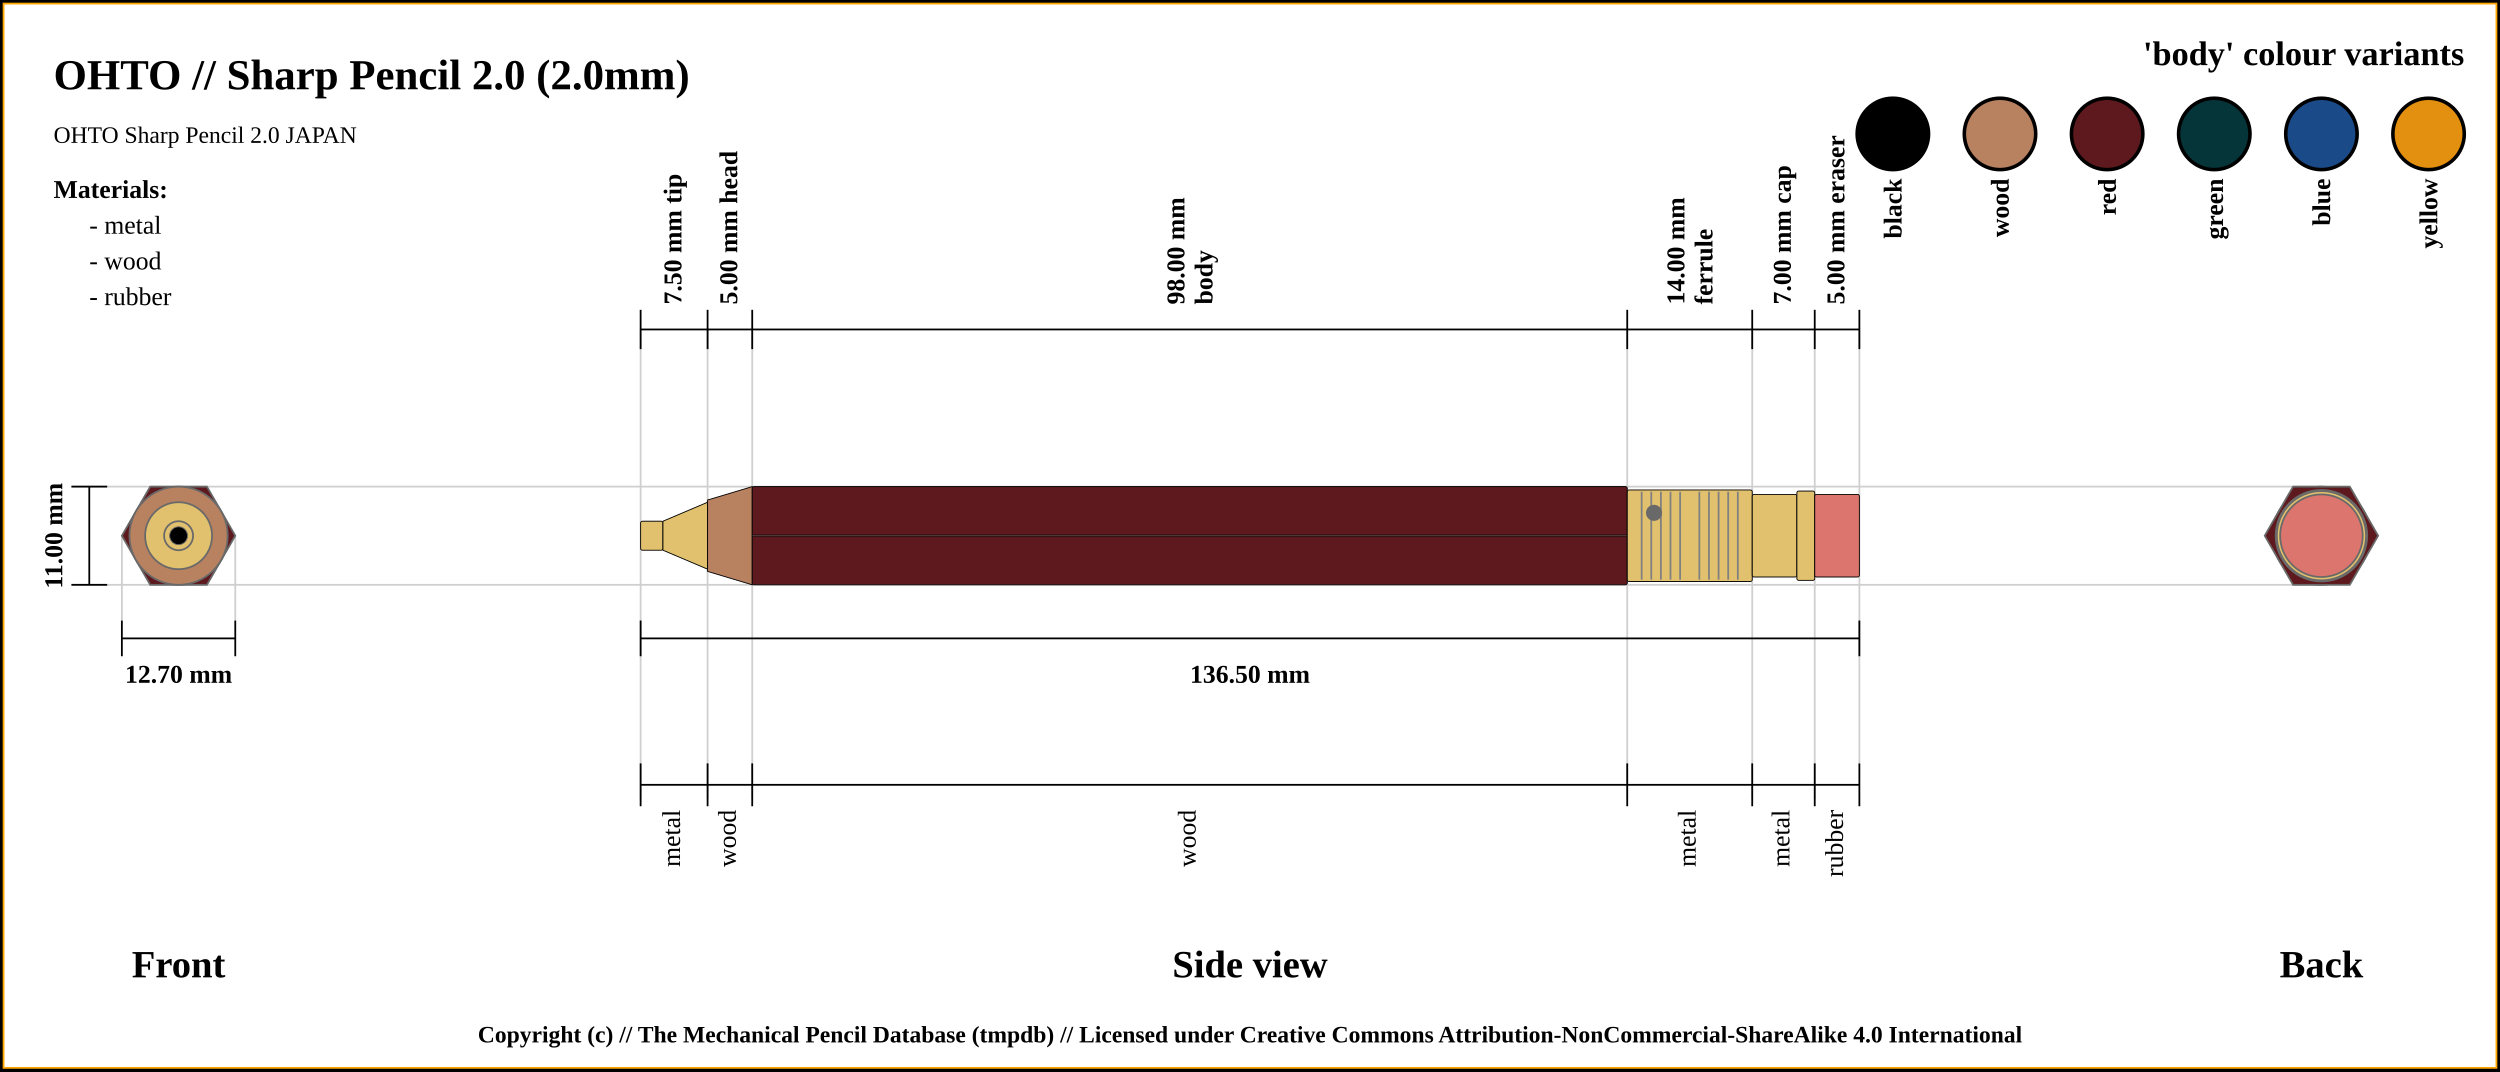
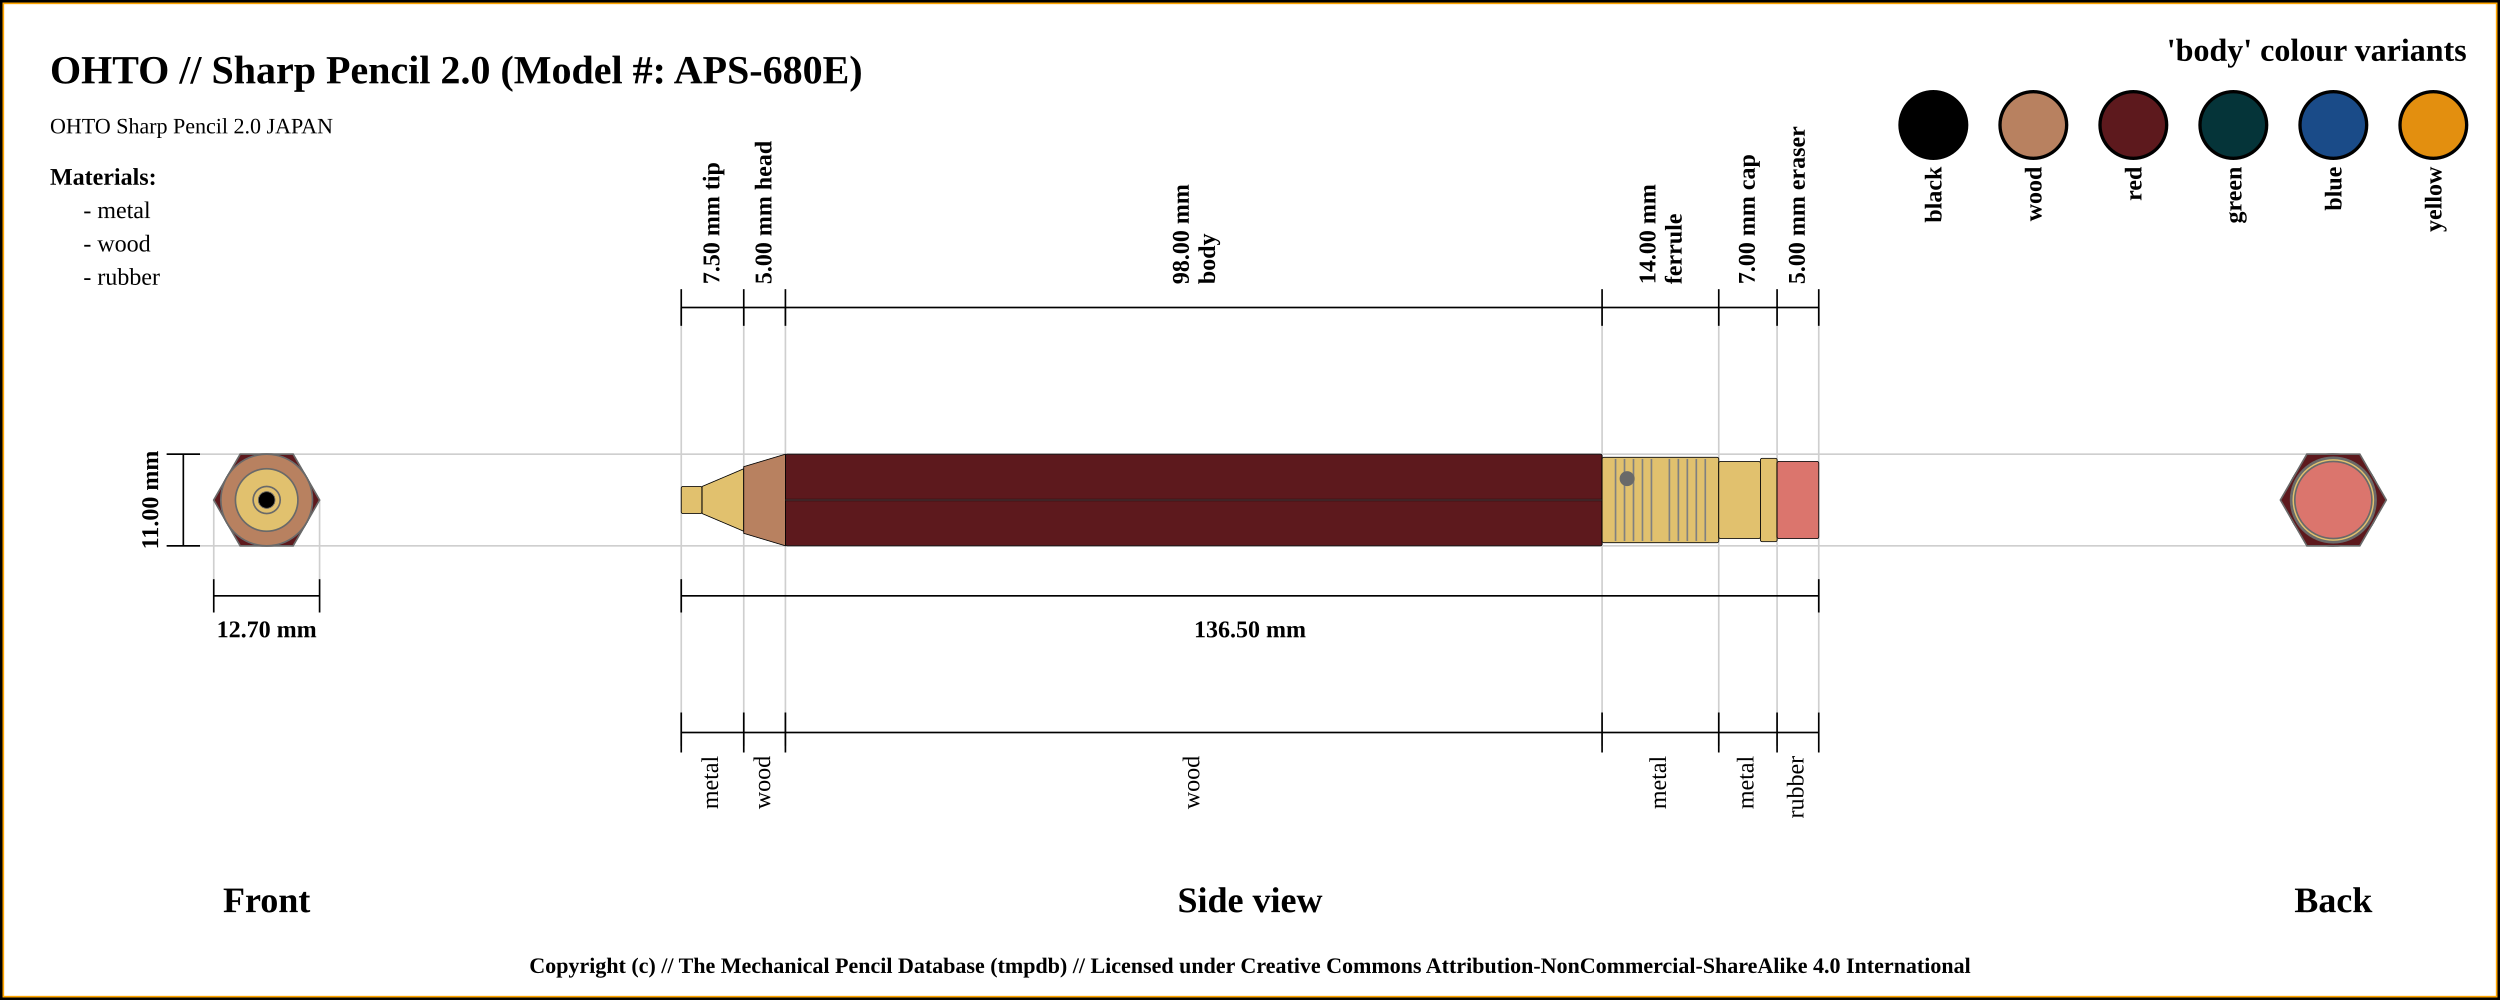
- <svg xmlns="http://www.w3.org/2000/svg" width="1400" height="600">
+ <svg xmlns="http://www.w3.org/2000/svg" width="1500" height="600">
  <pattern id="diagonalHatch" patternUnits="userSpaceOnUse" width="8" height="8">
    <rect width="6" height="6" fill="none" />
    <path stroke="dimgray" stroke-linecap="round" stroke-width="1" d="M 4,4 L 8,8" />
    <path stroke="dimgray" stroke-linecap="round" stroke-width="1" d="M 4,4 L 0,8" />
    <path stroke="gray" stroke-linecap="round" stroke-width="1" d="M 4,4 L 8,0" />
    <path stroke="gray" stroke-linecap="round" stroke-width="1" d="M 4,4 L 0,0" />
  </pattern>
-   <rect x="0" y="0" width="1400" height="600" fill="white" stroke="black" stroke-width="4" />
-   <rect x="2" y="2" width="1396" height="596" fill="white" stroke="orange" stroke-width="1" />
-   <text x="30" y="50" font-size="2.0em" font-weight="bold"> OHTO // Sharp Pencil 2.0 (2.0mm)</text>
+   <rect x="0" y="0" width="1500" height="600" fill="white" stroke="black" stroke-width="4" />
+   <rect x="2" y="2" width="1496" height="596" fill="white" stroke="orange" stroke-width="1" />
+   <text x="30" y="50" font-size="2.0em" font-weight="bold"> OHTO // Sharp Pencil 2.0 (Model #: APS-680E)</text>
  <text x="30" y="80" font-size="1.1em"> OHTO Sharp Pencil 2.0 JAPAN</text>
-   <line x1="40" y1="272.5" x2="1300" y2="272.5" stroke="#cfcfcf" stroke-width="1" />
-   <line x1="40" y1="327.5" x2="1300" y2="327.5" stroke="#cfcfcf" stroke-width="1" />
-   <line x1="68.246" y1="347.5" x2="68.246" y2="300" stroke="#cfcfcf" stroke-width="1" />
-   <line x1="131.754" y1="347.5" x2="131.754" y2="300" stroke="#cfcfcf" stroke-width="1" />
-   <line x1="358.75" y1="184.5" x2="358.75" y2="447.5" stroke="#cfcfcf" stroke-width="1" />
-   <line x1="396.25" y1="184.5" x2="396.25" y2="447.5" stroke="#cfcfcf" stroke-width="1" />
-   <line x1="421.25" y1="184.5" x2="421.25" y2="447.5" stroke="#cfcfcf" stroke-width="1" />
-   <line x1="911.25" y1="184.5" x2="911.25" y2="447.5" stroke="#cfcfcf" stroke-width="1" />
-   <line x1="981.25" y1="184.5" x2="981.25" y2="447.5" stroke="#cfcfcf" stroke-width="1" />
-   <line x1="1016.25" y1="184.5" x2="1016.25" y2="447.5" stroke="#cfcfcf" stroke-width="1" />
-   <line x1="1041.25" y1="184.5" x2="1041.25" y2="427.5" stroke="#cfcfcf" stroke-width="1" />
-   <line x1="40" y1="272.5" x2="60" y2="272.5" stroke="black" stroke-width="1" />
-   <line x1="40" y1="327.5" x2="60" y2="327.5" stroke="black" stroke-width="1" />
-   <line x1="50" y1="327.5" x2="50" y2="272.5" stroke="black" stroke-width="1" />
-   <text x="30" y="300" transform="rotate(-90, 30, 300)" font-size="1.2em" font-weight="bold" text-anchor="middle" dominant-baseline="central">11.00 mm</text>
-   <text x="100" y="540" font-size="1.8em" font-weight="bold" text-anchor="middle" dominant-baseline="central">Front</text>
-   <line x1="68.246" y1="357.5" x2="131.754" y2="357.5" stroke="black" stroke-width="1" />
-   <line x1="68.246" y1="347.5" x2="68.246" y2="367.5" stroke="black" stroke-width="1" />
-   <line x1="131.754" y1="347.5" x2="131.754" y2="367.5" stroke="black" stroke-width="1" />
-   <text x="100" y="377.5" font-size="1.2em" font-weight="bold" text-anchor="middle" dominant-baseline="central">12.70 mm</text>
-   <line x1="358.75" y1="195.5" x2="358.75" y2="173.5" stroke="black" stroke-width="1" />
-   <text x="377.5" y="170.5" transform="rotate(-90, 377.5, 170.5)" font-size="1.2em" font-weight="bold" dominant-baseline="middle">7.50 mm tip</text>
-   <line x1="396.25" y1="195.5" x2="396.25" y2="173.5" stroke="black" stroke-width="1" />
-   <text x="408.75" y="170.5" transform="rotate(-90, 408.75, 170.5)" font-size="1.2em" font-weight="bold" dominant-baseline="middle">5.00 mm head</text>
-   <line x1="421.25" y1="195.5" x2="421.25" y2="173.5" stroke="black" stroke-width="1" />
-   <text x="663.25" y="170.5" transform="rotate(-90, 663.25, 170.5)" font-size="1.2em" font-weight="bold" dominant-baseline="auto">98.00 mm</text>
-   <text x="669.25" y="170.5" transform="rotate(-90, 669.25, 170.5)" font-size="1.2em" font-weight="bold" dominant-baseline="hanging">body</text>
-   <line x1="911.25" y1="195.5" x2="911.25" y2="173.5" stroke="black" stroke-width="1" />
-   <text x="943.25" y="170.5" transform="rotate(-90, 943.25, 170.5)" font-size="1.2em" font-weight="bold" dominant-baseline="auto">14.00 mm</text>
-   <text x="949.25" y="170.5" transform="rotate(-90, 949.25, 170.5)" font-size="1.2em" font-weight="bold" dominant-baseline="hanging">ferrule</text>
-   <line x1="981.25" y1="195.5" x2="981.25" y2="173.5" stroke="black" stroke-width="1" />
-   <text x="998.75" y="170.5" transform="rotate(-90, 998.75, 170.5)" font-size="1.2em" font-weight="bold" dominant-baseline="middle">7.00 mm cap</text>
-   <line x1="1016.25" y1="195.5" x2="1016.25" y2="173.5" stroke="black" stroke-width="1" />
-   <text x="1028.75" y="170.5" transform="rotate(-90, 1028.75, 170.5)" font-size="1.2em" font-weight="bold" dominant-baseline="middle">5.00 mm eraser</text>
-   <line x1="1041.25" y1="195.5" x2="1041.25" y2="173.5" stroke="black" stroke-width="1" />
-   <line x1="358.75" y1="184.5" x2="1041.25" y2="184.5" stroke="black" stroke-width="1" />
-   <line x1="358.75" y1="357.5" x2="1041.25" y2="357.5" stroke="black" stroke-width="1" />
-   <line x1="358.75" y1="347.5" x2="358.75" y2="367.5" stroke="black" stroke-width="1" />
-   <line x1="1041.25" y1="347.5" x2="1041.25" y2="367.5" stroke="black" stroke-width="1" />
-   <text x="700" y="377.5" font-size="1.2em" font-weight="bold" text-anchor="middle" dominant-baseline="central">136.50 mm</text>
-   <text x="700" y="540" font-size="1.8em" font-weight="bold" text-anchor="middle" dominant-baseline="central">Side view</text>
-   <text x="1300" y="540" font-size="1.8em" font-weight="bold" text-anchor="middle" dominant-baseline="central">Back</text>
-   <line x1="358.75" y1="427.5" x2="358.75" y2="451.5" stroke="black" stroke-width="1" />
-   <text x="377.5" y="453.5" transform="rotate(-90, 377.5, 453.5)" font-size="1.2em" text-anchor="end" dominant-baseline="middle">metal</text>
-   <line x1="396.25" y1="427.5" x2="396.25" y2="451.5" stroke="black" stroke-width="1" />
-   <text x="408.75" y="453.5" transform="rotate(-90, 408.75, 453.5)" font-size="1.2em" text-anchor="end" dominant-baseline="middle">wood</text>
-   <line x1="421.25" y1="427.5" x2="421.25" y2="451.5" stroke="black" stroke-width="1" />
-   <text x="666.25" y="453.5" transform="rotate(-90, 666.25, 453.5)" font-size="1.2em" text-anchor="end" dominant-baseline="middle">wood</text>
-   <line x1="911.25" y1="427.5" x2="911.25" y2="451.5" stroke="black" stroke-width="1" />
-   <text x="946.25" y="453.5" transform="rotate(-90, 946.25, 453.5)" font-size="1.2em" text-anchor="end" dominant-baseline="middle">metal</text>
-   <line x1="981.25" y1="427.5" x2="981.25" y2="451.5" stroke="black" stroke-width="1" />
-   <text x="998.75" y="453.5" transform="rotate(-90, 998.75, 453.5)" font-size="1.2em" text-anchor="end" dominant-baseline="middle">metal</text>
-   <line x1="1016.25" y1="427.5" x2="1016.25" y2="451.5" stroke="black" stroke-width="1" />
-   <text x="1028.75" y="453.5" transform="rotate(-90, 1028.75, 453.5)" font-size="1.2em" text-anchor="end" dominant-baseline="middle">rubber</text>
-   <line x1="1041.25" y1="427.5" x2="1041.25" y2="451.5" stroke="black" stroke-width="1" />
-   <line x1="358.75" y1="439.5" x2="1041.25" y2="439.5" stroke="black" stroke-width="1" />
-   <circle r="8.125" cx="1300" cy="300" stroke="dimgray" stroke-width="1" fill="#E1C16E" />
-   <circle r="18.75" cx="1300" cy="300" stroke="dimgray" stroke-width="1" fill="#E1C16E" />
-   <circle r="8.125" cx="1300" cy="300" stroke="dimgray" stroke-width="1" fill="#E1C16E" />
-   <circle r="27.5" cx="1300" cy="300" stroke="dimgray" stroke-width="1" fill="#b88160" />
-   <circle r="20" cx="1300" cy="300" stroke="dimgray" stroke-width="1" fill="#b88160" />
-   <polygon points="1284.123,272.5 1315.877,272.5 1331.754,300 1315.877,327.5 1284.123,327.5 1268.246,300 " stroke="dimgray" stroke-width="1" fill="#5d191d" />
-   <circle r="25.625" cx="1300" cy="300" stroke="dimgray" stroke-width="1" fill="#E1C16E" />
-   <circle r="23.125" cx="1300" cy="300" stroke="dimgray" stroke-width="1" fill="#E1C16E" />
-   <circle r="25" cx="1300" cy="300" stroke="dimgray" stroke-width="1" fill="#E1C16E" />
-   <circle r="23.125" cx="1300" cy="300" stroke="dimgray" stroke-width="1" fill="#db756d" />
-   <circle r="23.125" cx="100" cy="300" stroke="dimgray" stroke-width="1" fill="#db756d" />
-   <circle r="25" cx="100" cy="300" stroke="dimgray" stroke-width="1" fill="#E1C16E" />
-   <circle r="23.125" cx="100" cy="300" stroke="dimgray" stroke-width="1" fill="#E1C16E" />
-   <circle r="25.625" cx="100" cy="300" stroke="dimgray" stroke-width="1" fill="#E1C16E" />
-   <polygon points="84.123,272.5 115.877,272.5 131.754,300 115.877,327.5 84.123,327.5 68.246,300 " stroke="dimgray" stroke-width="1" fill="#5d191d" />
-   <circle r="20" cx="100" cy="300" stroke="dimgray" stroke-width="1" fill="#b88160" />
-   <circle r="27.5" cx="100" cy="300" stroke="dimgray" stroke-width="1" fill="#b88160" />
-   <circle r="8.125" cx="100" cy="300" stroke="dimgray" stroke-width="1" fill="#E1C16E" />
-   <circle r="18.75" cx="100" cy="300" stroke="dimgray" stroke-width="1" fill="#E1C16E" />
-   <circle r="8.125" cx="100" cy="300" stroke="dimgray" stroke-width="1" fill="#E1C16E" />
-   <circle cx="100" cy="300" r="5" stroke="dimgray" stroke-width="0.5" fill="black" />
-   <rect x="358.75" y="291.875" width="12.5" height="16.25" rx="1" ry="1" stroke-width="0.5" stroke="black" fill="#E1C16E" />
-   <path d="M371.25 291.875 L396.25 281.25 L396.25 318.75 L371.25 308.125 Z" stroke-width="0.5" stroke="black" fill="#E1C16E" />
-   <path d="M396.25 280 L421.25 272.5 L421.25 327.5 L396.25 320 Z" stroke-width="0.5" stroke="black" fill="#b88160" />
-   <rect x="421.25" y="272.5" width="490" height="55" rx="1" ry="1" stroke-width="0.5" stroke="black" fill="#5d191d" />
-   <line x1="421.25" y1="300" x2="911.25" y2="300" stroke-width="1.5" stroke="black" fill="none" stroke-opacity="0.5" />
-   <line x1="421.25" y1="300" x2="911.25" y2="300" stroke-width="0.5" stroke="gray" fill="none" stroke-opacity="0.5" />
-   <rect x="911.25" y="274.375" width="70" height="51.25" rx="1" ry="1" stroke-width="0.5" stroke="black" fill="#E1C16E" />
-   <line x1="919.327" y1="275.375" x2="919.327" y2="324.625" stroke-width="1" stroke="gray" />
-   <line x1="924.712" y1="275.375" x2="924.712" y2="324.625" stroke-width="1" stroke="gray" />
-   <line x1="930.096" y1="275.375" x2="930.096" y2="324.625" stroke-width="1" stroke="gray" />
-   <line x1="935.481" y1="275.375" x2="935.481" y2="324.625" stroke-width="1" stroke="gray" />
-   <line x1="940.865" y1="275.375" x2="940.865" y2="324.625" stroke-width="1" stroke="gray" />
-   <line x1="951.635" y1="275.375" x2="951.635" y2="324.625" stroke-width="1" stroke="gray" />
-   <line x1="957.019" y1="275.375" x2="957.019" y2="324.625" stroke-width="1" stroke="gray" />
-   <line x1="962.404" y1="275.375" x2="962.404" y2="324.625" stroke-width="1" stroke="gray" />
-   <line x1="967.788" y1="275.375" x2="967.788" y2="324.625" stroke-width="1" stroke="gray" />
-   <line x1="973.173" y1="275.375" x2="973.173" y2="324.625" stroke-width="1" stroke="gray" />
-   <circle r="4" cx="926.25" cy="287.188" stroke="dimgray" stroke-width="1" fill="dimGray" />
-   <rect x="981.25" y="276.875" width="25" height="46.25" rx="1" ry="1" stroke-width="0.5" stroke="black" fill="#E1C16E" />
-   <rect x="1006.25" y="275" width="10" height="50" rx="1" ry="1" stroke-width="0.5" stroke="black" fill="#E1C16E" />
-   <rect x="1016.25" y="276.875" width="25" height="46.25" rx="1" ry="1" stroke-width="0.5" stroke="black" fill="#db756d" />
-   <text x="1380" y="30" font-size="1.6em" font-weight="bold" text-anchor="end" dominant-baseline="central">'body' colour variants</text>
-   <rect x="1340" y="55" width="40" rx="50%" ry="50%" height="40" stroke="black" stroke-width="2" fill="#e38f0f" />
-   <text x="1360" y="100" transform="rotate(-90, 1360, 100)" font-size="1.2em" font-weight="bold" text-anchor="end" dominant-baseline="central">yellow</text>
-   <rect x="1280" y="55" width="40" rx="50%" ry="50%" height="40" stroke="black" stroke-width="2" fill="#1a4b88" />
-   <text x="1300" y="100" transform="rotate(-90, 1300, 100)" font-size="1.2em" font-weight="bold" text-anchor="end" dominant-baseline="central">blue</text>
-   <rect x="1220" y="55" width="40" rx="50%" ry="50%" height="40" stroke="black" stroke-width="2" fill="#053439" />
-   <text x="1240" y="100" transform="rotate(-90, 1240, 100)" font-size="1.2em" font-weight="bold" text-anchor="end" dominant-baseline="central">green</text>
-   <rect x="1160" y="55" width="40" rx="50%" ry="50%" height="40" stroke="black" stroke-width="2" fill="#5d191d" />
-   <text x="1180" y="100" transform="rotate(-90, 1180, 100)" font-size="1.2em" font-weight="bold" text-anchor="end" dominant-baseline="central">red</text>
-   <rect x="1100" y="55" width="40" rx="50%" ry="50%" height="40" stroke="black" stroke-width="2" fill="#b88160" />
-   <text x="1120" y="100" transform="rotate(-90, 1120, 100)" font-size="1.2em" font-weight="bold" text-anchor="end" dominant-baseline="central">wood</text>
-   <rect x="1040" y="55" width="40" rx="50%" ry="50%" height="40" stroke="black" stroke-width="2" fill="black" />
-   <text x="1060" y="100" transform="rotate(-90, 1060, 100)" font-size="1.2em" font-weight="bold" text-anchor="end" dominant-baseline="central">black</text>
+   <line x1="100" y1="272.5" x2="1400" y2="272.5" stroke="#cfcfcf" stroke-width="1" />
+   <line x1="100" y1="327.5" x2="1400" y2="327.5" stroke="#cfcfcf" stroke-width="1" />
+   <line x1="128.246" y1="347.5" x2="128.246" y2="300" stroke="#cfcfcf" stroke-width="1" />
+   <line x1="191.754" y1="347.5" x2="191.754" y2="300" stroke="#cfcfcf" stroke-width="1" />
+   <line x1="408.75" y1="184.5" x2="408.75" y2="447.5" stroke="#cfcfcf" stroke-width="1" />
+   <line x1="446.25" y1="184.5" x2="446.25" y2="447.5" stroke="#cfcfcf" stroke-width="1" />
+   <line x1="471.25" y1="184.5" x2="471.25" y2="447.5" stroke="#cfcfcf" stroke-width="1" />
+   <line x1="961.25" y1="184.5" x2="961.25" y2="447.5" stroke="#cfcfcf" stroke-width="1" />
+   <line x1="1031.25" y1="184.5" x2="1031.25" y2="447.5" stroke="#cfcfcf" stroke-width="1" />
+   <line x1="1066.25" y1="184.5" x2="1066.25" y2="447.5" stroke="#cfcfcf" stroke-width="1" />
+   <line x1="1091.25" y1="184.5" x2="1091.25" y2="427.5" stroke="#cfcfcf" stroke-width="1" />
+   <line x1="100" y1="272.5" x2="120" y2="272.5" stroke="black" stroke-width="1" />
+   <line x1="100" y1="327.5" x2="120" y2="327.5" stroke="black" stroke-width="1" />
+   <line x1="110" y1="327.5" x2="110" y2="272.5" stroke="black" stroke-width="1" />
+   <text x="90" y="300" transform="rotate(-90, 90, 300)" font-size="1.2em" font-weight="bold" text-anchor="middle" dominant-baseline="central">11.00 mm</text>
+   <text x="160" y="540" font-size="1.8em" font-weight="bold" text-anchor="middle" dominant-baseline="central">Front</text>
+   <line x1="128.246" y1="357.5" x2="191.754" y2="357.5" stroke="black" stroke-width="1" />
+   <line x1="128.246" y1="347.5" x2="128.246" y2="367.5" stroke="black" stroke-width="1" />
+   <line x1="191.754" y1="347.5" x2="191.754" y2="367.5" stroke="black" stroke-width="1" />
+   <text x="160" y="377.5" font-size="1.2em" font-weight="bold" text-anchor="middle" dominant-baseline="central">12.70 mm</text>
+   <line x1="408.75" y1="195.5" x2="408.75" y2="173.5" stroke="black" stroke-width="1" />
+   <text x="427.5" y="170.5" transform="rotate(-90, 427.5, 170.5)" font-size="1.2em" font-weight="bold" dominant-baseline="middle">7.50 mm tip</text>
+   <line x1="446.25" y1="195.5" x2="446.25" y2="173.5" stroke="black" stroke-width="1" />
+   <text x="458.75" y="170.5" transform="rotate(-90, 458.75, 170.5)" font-size="1.2em" font-weight="bold" dominant-baseline="middle">5.00 mm head</text>
+   <line x1="471.25" y1="195.5" x2="471.25" y2="173.5" stroke="black" stroke-width="1" />
+   <text x="713.25" y="170.5" transform="rotate(-90, 713.25, 170.5)" font-size="1.2em" font-weight="bold" dominant-baseline="auto">98.00 mm</text>
+   <text x="719.25" y="170.5" transform="rotate(-90, 719.25, 170.5)" font-size="1.2em" font-weight="bold" dominant-baseline="hanging">body</text>
+   <line x1="961.25" y1="195.5" x2="961.25" y2="173.5" stroke="black" stroke-width="1" />
+   <text x="993.25" y="170.5" transform="rotate(-90, 993.25, 170.5)" font-size="1.2em" font-weight="bold" dominant-baseline="auto">14.00 mm</text>
+   <text x="999.25" y="170.5" transform="rotate(-90, 999.25, 170.5)" font-size="1.2em" font-weight="bold" dominant-baseline="hanging">ferrule</text>
+   <line x1="1031.25" y1="195.5" x2="1031.25" y2="173.5" stroke="black" stroke-width="1" />
+   <text x="1048.75" y="170.5" transform="rotate(-90, 1048.75, 170.5)" font-size="1.2em" font-weight="bold" dominant-baseline="middle">7.00 mm cap</text>
+   <line x1="1066.25" y1="195.5" x2="1066.25" y2="173.5" stroke="black" stroke-width="1" />
+   <text x="1078.75" y="170.5" transform="rotate(-90, 1078.75, 170.5)" font-size="1.2em" font-weight="bold" dominant-baseline="middle">5.00 mm eraser</text>
+   <line x1="1091.25" y1="195.5" x2="1091.25" y2="173.5" stroke="black" stroke-width="1" />
+   <line x1="408.75" y1="184.5" x2="1091.25" y2="184.5" stroke="black" stroke-width="1" />
+   <line x1="408.75" y1="357.5" x2="1091.25" y2="357.5" stroke="black" stroke-width="1" />
+   <line x1="408.75" y1="347.5" x2="408.75" y2="367.5" stroke="black" stroke-width="1" />
+   <line x1="1091.25" y1="347.5" x2="1091.25" y2="367.5" stroke="black" stroke-width="1" />
+   <text x="750" y="377.5" font-size="1.2em" font-weight="bold" text-anchor="middle" dominant-baseline="central">136.50 mm</text>
+   <text x="750" y="540" font-size="1.8em" font-weight="bold" text-anchor="middle" dominant-baseline="central">Side view</text>
+   <text x="1400" y="540" font-size="1.8em" font-weight="bold" text-anchor="middle" dominant-baseline="central">Back</text>
+   <line x1="408.75" y1="427.5" x2="408.75" y2="451.5" stroke="black" stroke-width="1" />
+   <text x="427.5" y="453.5" transform="rotate(-90, 427.5, 453.5)" font-size="1.2em" text-anchor="end" dominant-baseline="middle">metal</text>
+   <line x1="446.25" y1="427.5" x2="446.25" y2="451.5" stroke="black" stroke-width="1" />
+   <text x="458.75" y="453.5" transform="rotate(-90, 458.75, 453.5)" font-size="1.2em" text-anchor="end" dominant-baseline="middle">wood</text>
+   <line x1="471.25" y1="427.5" x2="471.25" y2="451.5" stroke="black" stroke-width="1" />
+   <text x="716.25" y="453.5" transform="rotate(-90, 716.25, 453.5)" font-size="1.2em" text-anchor="end" dominant-baseline="middle">wood</text>
+   <line x1="961.25" y1="427.5" x2="961.25" y2="451.5" stroke="black" stroke-width="1" />
+   <text x="996.25" y="453.5" transform="rotate(-90, 996.25, 453.5)" font-size="1.2em" text-anchor="end" dominant-baseline="middle">metal</text>
+   <line x1="1031.25" y1="427.5" x2="1031.25" y2="451.5" stroke="black" stroke-width="1" />
+   <text x="1048.75" y="453.5" transform="rotate(-90, 1048.75, 453.5)" font-size="1.2em" text-anchor="end" dominant-baseline="middle">metal</text>
+   <line x1="1066.25" y1="427.5" x2="1066.25" y2="451.5" stroke="black" stroke-width="1" />
+   <text x="1078.75" y="453.5" transform="rotate(-90, 1078.75, 453.5)" font-size="1.2em" text-anchor="end" dominant-baseline="middle">rubber</text>
+   <line x1="1091.25" y1="427.5" x2="1091.25" y2="451.5" stroke="black" stroke-width="1" />
+   <line x1="408.75" y1="439.5" x2="1091.25" y2="439.5" stroke="black" stroke-width="1" />
+   <circle r="8.125" cx="1400" cy="300" stroke="dimgray" stroke-width="1" fill="#E1C16E" />
+   <circle r="18.75" cx="1400" cy="300" stroke="dimgray" stroke-width="1" fill="#E1C16E" />
+   <circle r="8.125" cx="1400" cy="300" stroke="dimgray" stroke-width="1" fill="#E1C16E" />
+   <circle r="27.5" cx="1400" cy="300" stroke="dimgray" stroke-width="1" fill="#b88160" />
+   <circle r="20" cx="1400" cy="300" stroke="dimgray" stroke-width="1" fill="#b88160" />
+   <polygon points="1384.123,272.5 1415.877,272.5 1431.754,300 1415.877,327.5 1384.123,327.5 1368.246,300 " stroke="dimgray" stroke-width="1" fill="#5d191d" />
+   <circle r="25.625" cx="1400" cy="300" stroke="dimgray" stroke-width="1" fill="#E1C16E" />
+   <circle r="23.125" cx="1400" cy="300" stroke="dimgray" stroke-width="1" fill="#E1C16E" />
+   <circle r="25" cx="1400" cy="300" stroke="dimgray" stroke-width="1" fill="#E1C16E" />
+   <circle r="23.125" cx="1400" cy="300" stroke="dimgray" stroke-width="1" fill="#db756d" />
+   <circle r="23.125" cx="160" cy="300" stroke="dimgray" stroke-width="1" fill="#db756d" />
+   <circle r="25" cx="160" cy="300" stroke="dimgray" stroke-width="1" fill="#E1C16E" />
+   <circle r="23.125" cx="160" cy="300" stroke="dimgray" stroke-width="1" fill="#E1C16E" />
+   <circle r="25.625" cx="160" cy="300" stroke="dimgray" stroke-width="1" fill="#E1C16E" />
+   <polygon points="144.123,272.5 175.877,272.5 191.754,300 175.877,327.5 144.123,327.5 128.246,300 " stroke="dimgray" stroke-width="1" fill="#5d191d" />
+   <circle r="20" cx="160" cy="300" stroke="dimgray" stroke-width="1" fill="#b88160" />
+   <circle r="27.5" cx="160" cy="300" stroke="dimgray" stroke-width="1" fill="#b88160" />
+   <circle r="8.125" cx="160" cy="300" stroke="dimgray" stroke-width="1" fill="#E1C16E" />
+   <circle r="18.75" cx="160" cy="300" stroke="dimgray" stroke-width="1" fill="#E1C16E" />
+   <circle r="8.125" cx="160" cy="300" stroke="dimgray" stroke-width="1" fill="#E1C16E" />
+   <circle cx="160" cy="300" r="5" stroke="dimgray" stroke-width="0.5" fill="black" />
+   <rect x="408.75" y="291.875" width="12.5" height="16.25" rx="1" ry="1" stroke-width="0.5" stroke="black" fill="#E1C16E" />
+   <path d="M421.25 291.875 L446.25 281.25 L446.25 318.75 L421.25 308.125 Z" stroke-width="0.5" stroke="black" fill="#E1C16E" />
+   <path d="M446.25 280 L471.25 272.5 L471.25 327.5 L446.25 320 Z" stroke-width="0.5" stroke="black" fill="#b88160" />
+   <rect x="471.25" y="272.5" width="490" height="55" rx="1" ry="1" stroke-width="0.5" stroke="black" fill="#5d191d" />
+   <line x1="471.25" y1="300" x2="961.25" y2="300" stroke-width="1.5" stroke="black" fill="none" stroke-opacity="0.5" />
+   <line x1="471.25" y1="300" x2="961.25" y2="300" stroke-width="0.5" stroke="gray" fill="none" stroke-opacity="0.5" />
+   <rect x="961.25" y="274.375" width="70" height="51.25" rx="1" ry="1" stroke-width="0.5" stroke="black" fill="#E1C16E" />
+   <line x1="969.327" y1="275.375" x2="969.327" y2="324.625" stroke-width="1" stroke="gray" />
+   <line x1="974.712" y1="275.375" x2="974.712" y2="324.625" stroke-width="1" stroke="gray" />
+   <line x1="980.096" y1="275.375" x2="980.096" y2="324.625" stroke-width="1" stroke="gray" />
+   <line x1="985.481" y1="275.375" x2="985.481" y2="324.625" stroke-width="1" stroke="gray" />
+   <line x1="990.865" y1="275.375" x2="990.865" y2="324.625" stroke-width="1" stroke="gray" />
+   <line x1="1001.635" y1="275.375" x2="1001.635" y2="324.625" stroke-width="1" stroke="gray" />
+   <line x1="1007.019" y1="275.375" x2="1007.019" y2="324.625" stroke-width="1" stroke="gray" />
+   <line x1="1012.404" y1="275.375" x2="1012.404" y2="324.625" stroke-width="1" stroke="gray" />
+   <line x1="1017.788" y1="275.375" x2="1017.788" y2="324.625" stroke-width="1" stroke="gray" />
+   <line x1="1023.173" y1="275.375" x2="1023.173" y2="324.625" stroke-width="1" stroke="gray" />
+   <circle r="4" cx="976.25" cy="287.188" stroke="dimgray" stroke-width="1" fill="dimGray" />
+   <rect x="1031.25" y="276.875" width="25" height="46.25" rx="1" ry="1" stroke-width="0.5" stroke="black" fill="#E1C16E" />
+   <rect x="1056.25" y="275" width="10" height="50" rx="1" ry="1" stroke-width="0.5" stroke="black" fill="#E1C16E" />
+   <rect x="1066.25" y="276.875" width="25" height="46.25" rx="1" ry="1" stroke-width="0.5" stroke="black" fill="#db756d" />
+   <text x="1480" y="30" font-size="1.6em" font-weight="bold" text-anchor="end" dominant-baseline="central">'body' colour variants</text>
+   <rect x="1440" y="55" width="40" rx="50%" ry="50%" height="40" stroke="black" stroke-width="2" fill="#e38f0f" />
+   <text x="1460" y="100" transform="rotate(-90, 1460, 100)" font-size="1.2em" font-weight="bold" text-anchor="end" dominant-baseline="central">yellow</text>
+   <rect x="1380" y="55" width="40" rx="50%" ry="50%" height="40" stroke="black" stroke-width="2" fill="#1a4b88" />
+   <text x="1400" y="100" transform="rotate(-90, 1400, 100)" font-size="1.2em" font-weight="bold" text-anchor="end" dominant-baseline="central">blue</text>
+   <rect x="1320" y="55" width="40" rx="50%" ry="50%" height="40" stroke="black" stroke-width="2" fill="#053439" />
+   <text x="1340" y="100" transform="rotate(-90, 1340, 100)" font-size="1.2em" font-weight="bold" text-anchor="end" dominant-baseline="central">green</text>
+   <rect x="1260" y="55" width="40" rx="50%" ry="50%" height="40" stroke="black" stroke-width="2" fill="#5d191d" />
+   <text x="1280" y="100" transform="rotate(-90, 1280, 100)" font-size="1.2em" font-weight="bold" text-anchor="end" dominant-baseline="central">red</text>
+   <rect x="1200" y="55" width="40" rx="50%" ry="50%" height="40" stroke="black" stroke-width="2" fill="#b88160" />
+   <text x="1220" y="100" transform="rotate(-90, 1220, 100)" font-size="1.2em" font-weight="bold" text-anchor="end" dominant-baseline="central">wood</text>
+   <rect x="1140" y="55" width="40" rx="50%" ry="50%" height="40" stroke="black" stroke-width="2" fill="black" />
+   <text x="1160" y="100" transform="rotate(-90, 1160, 100)" font-size="1.2em" font-weight="bold" text-anchor="end" dominant-baseline="central">black</text>
  <text x="30" y="106" font-size="1.2em" font-weight="bold" text-anchor="start" dominant-baseline="central">Materials:</text>
  <text x="50" y="126" font-size="1.2em" text-anchor="start" dominant-baseline="central"> - metal</text>
  <text x="50" y="146" font-size="1.2em" text-anchor="start" dominant-baseline="central"> - wood</text>
  <text x="50" y="166" font-size="1.2em" text-anchor="start" dominant-baseline="central"> - rubber</text>
  <text x="50%" y="580" font-size="1.1em" font-weight="bold" text-anchor="middle" dominant-baseline="middle">Copyright (c) // The Mechanical Pencil Database (tmpdb) // Licensed under Creative Commons Attribution-NonCommercial-ShareAlike 4.0 International</text>
</svg>
